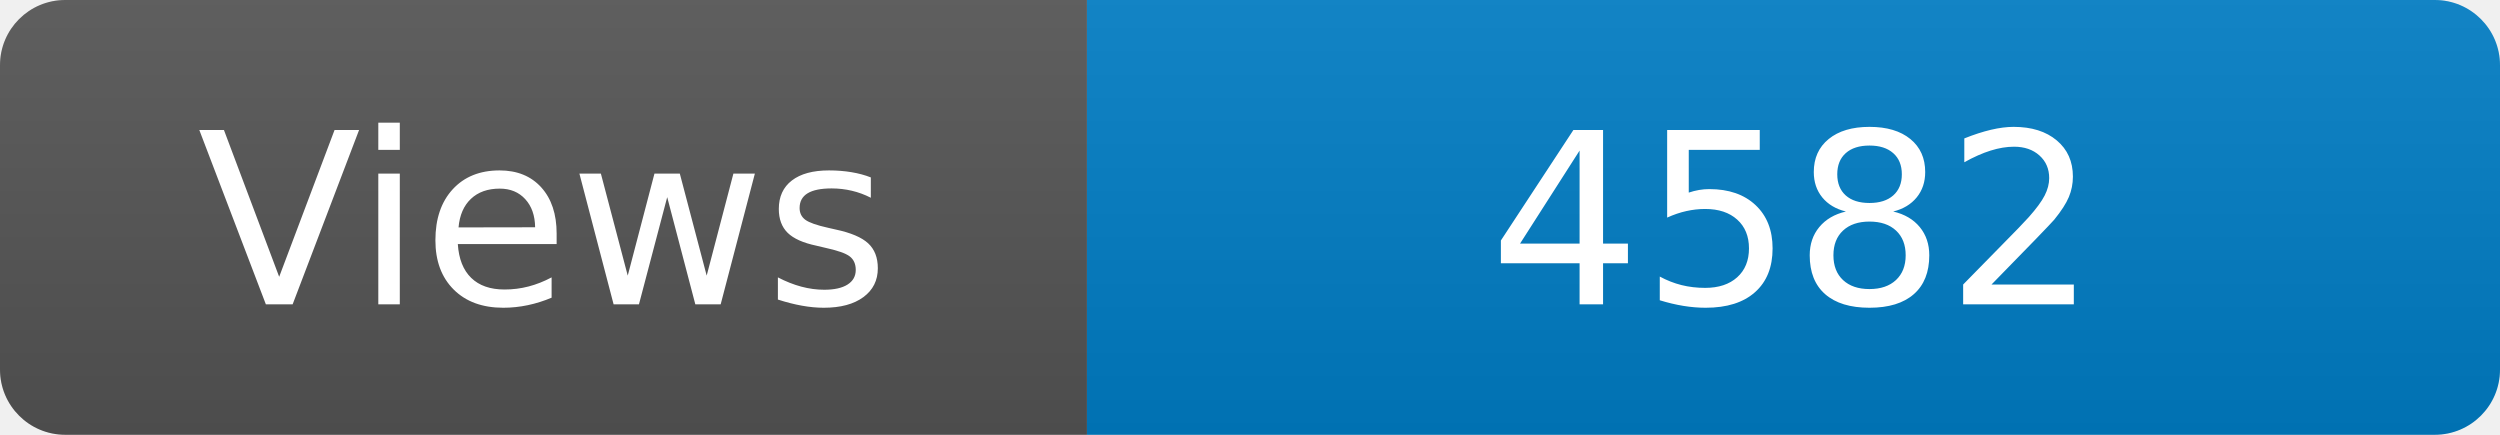
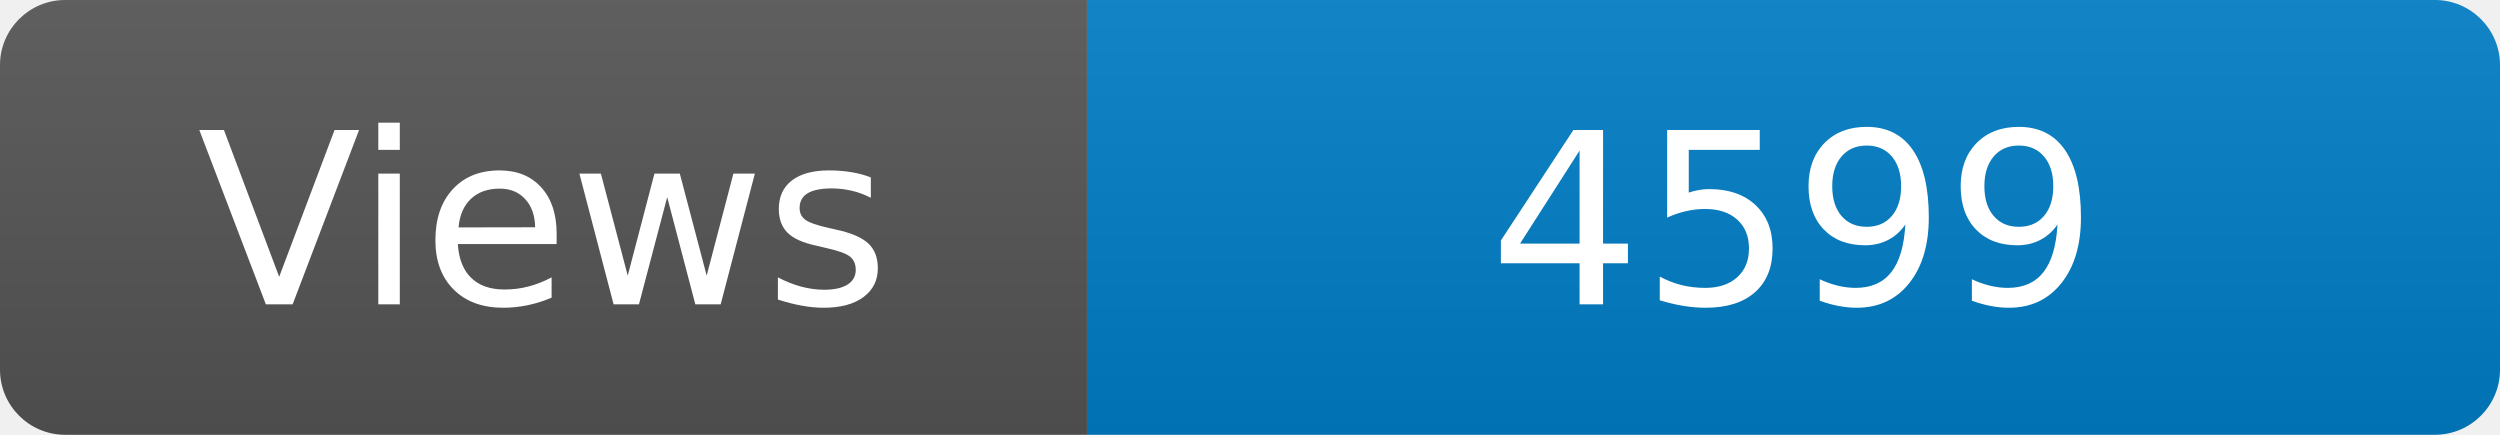
<svg xmlns="http://www.w3.org/2000/svg" width="115" height="20" role="img" aria-label="Maintained?: yes">
  <linearGradient id="s" x2="0" y2="100%">
    <stop offset="0" stop-color="#bbb" stop-opacity=".1" />
    <stop offset="1" stop-opacity=".1" />
  </linearGradient>
  <clipPath id="r">
    <rect width="115" height="20" rx="3" fill="#fff" />
  </clipPath>
  <g clip-path="url(#r)">
    <rect width="50" height="20" fill="#555" />
    <rect x="50" width="160" height="20" fill="#007ec6" />
    <rect width="115" height="20" fill="url(#s)" />
  </g>
  <g fill="#fff" text-anchor="middle" font-family="Verdana,Geneva,DejaVu Sans,sans-serif" font-size="110">
    <text x="250" y="140" transform="scale(.1)" fill="#fff">Views</text>
-     <text x="825" y="140" transform="scale(.1)" fill="#fff">4582</text>
+     <text x="825" y="140" transform="scale(.1)" fill="#fff">4599</text>
  </g>
</svg>
